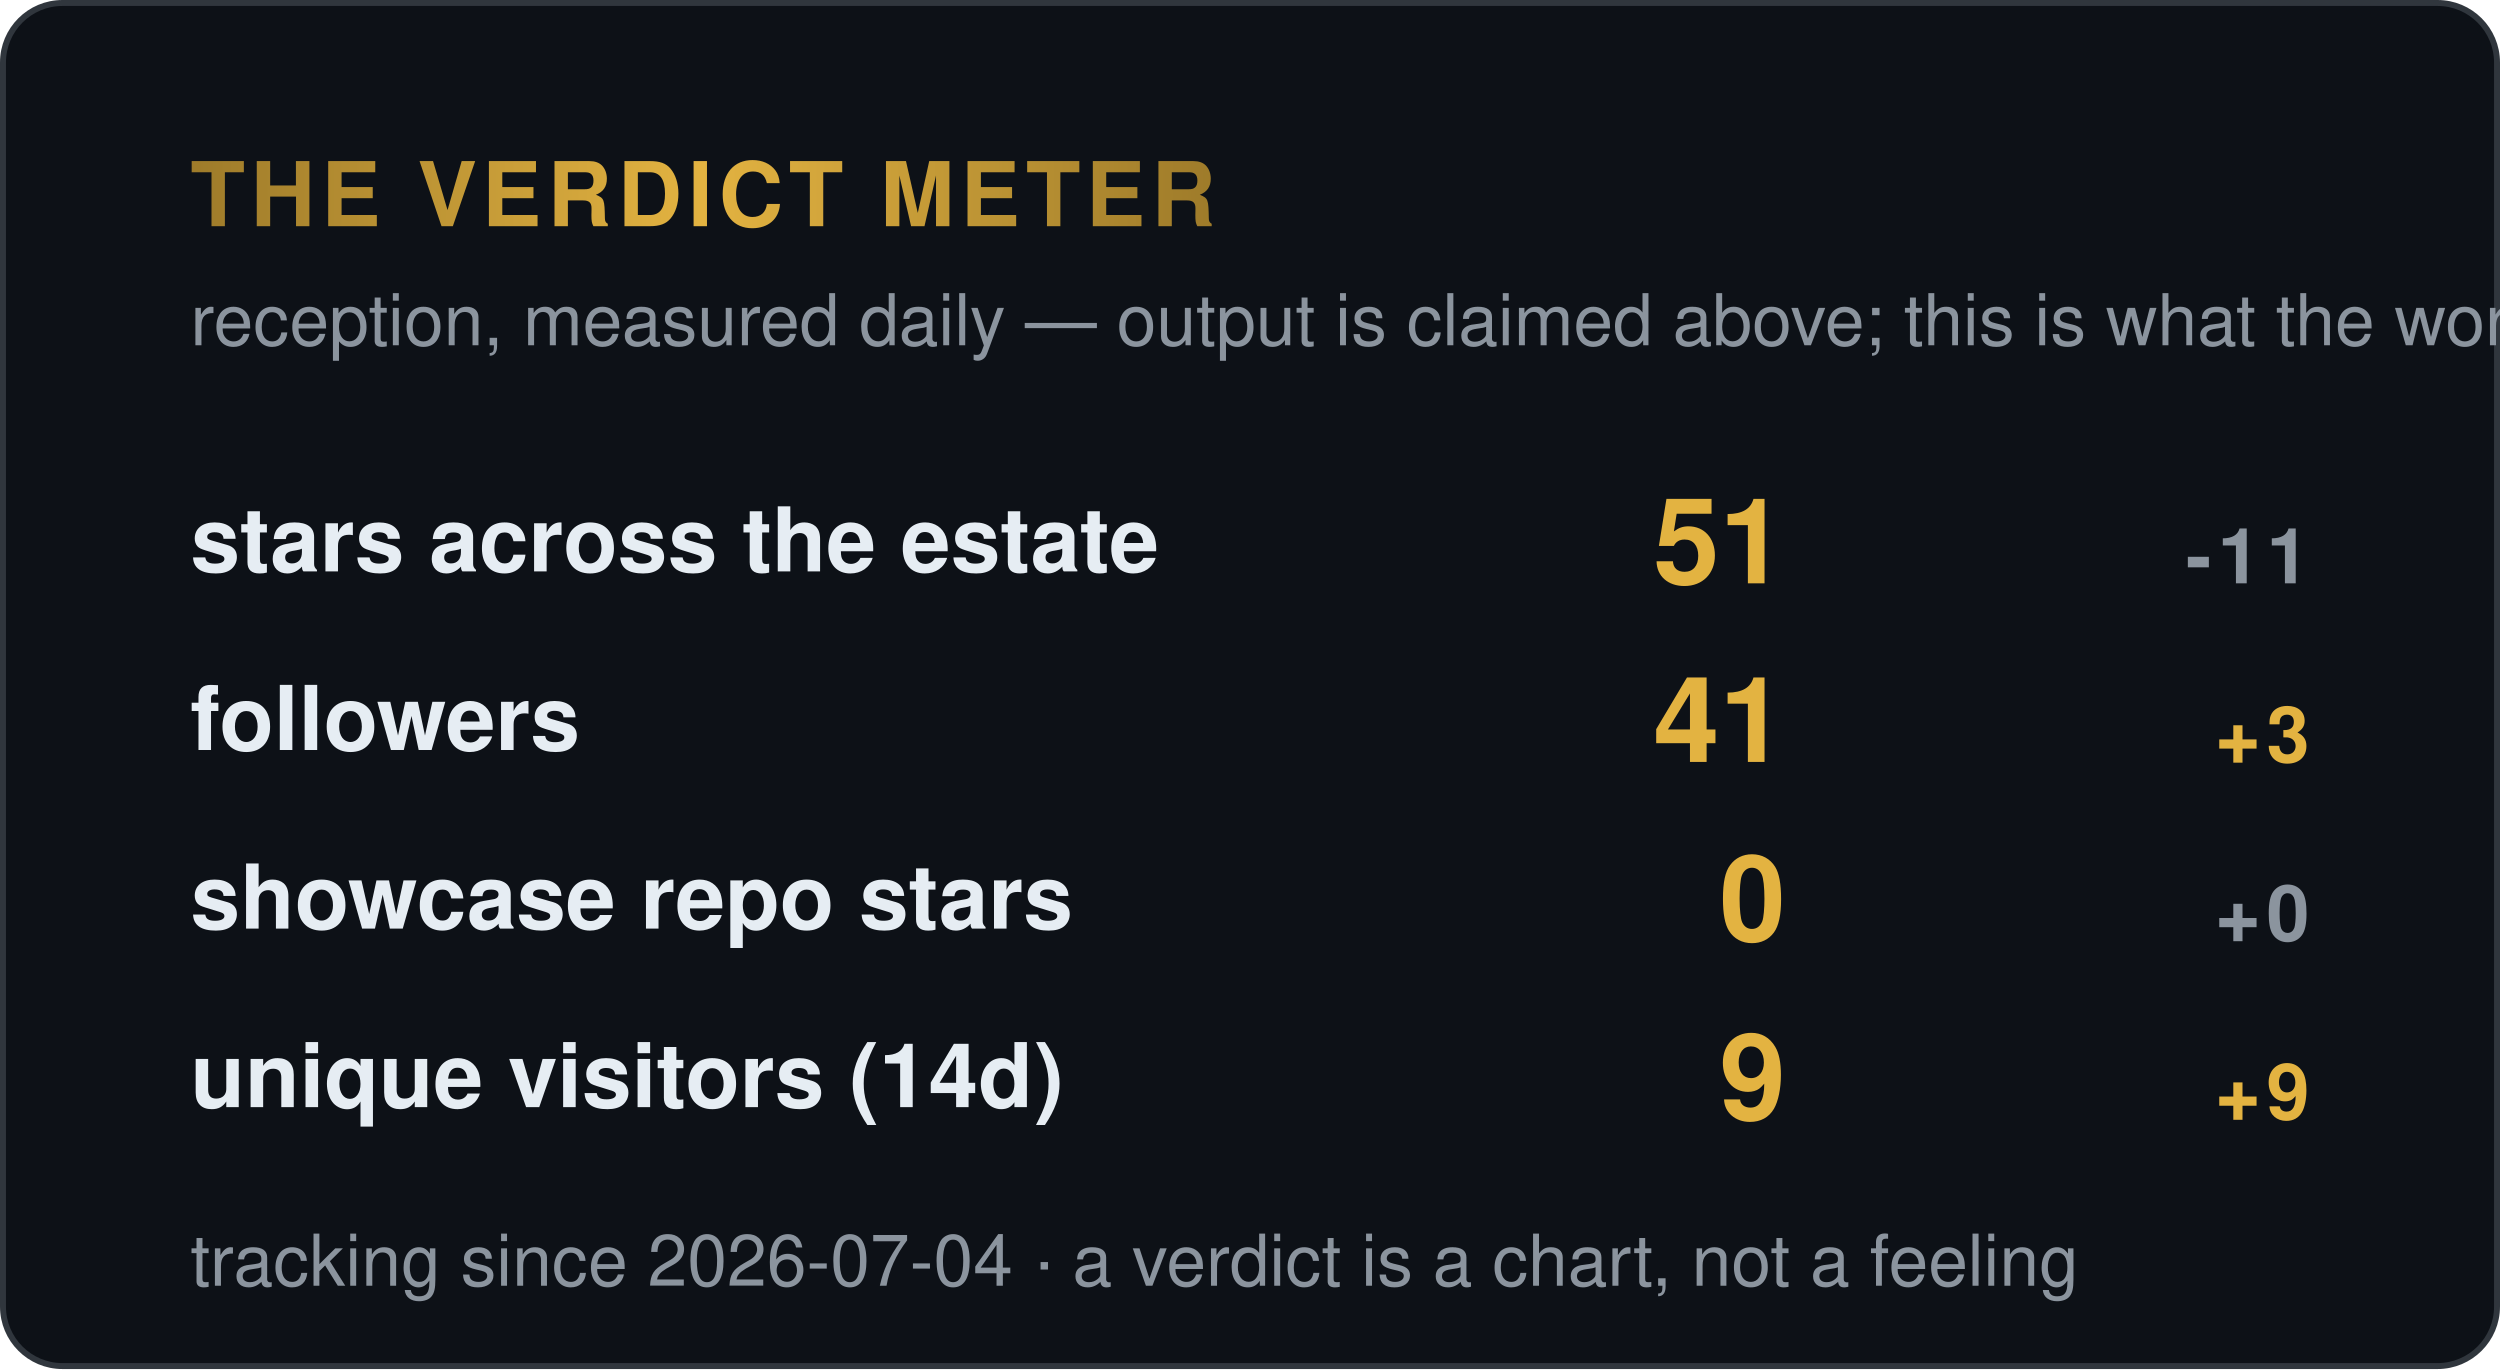
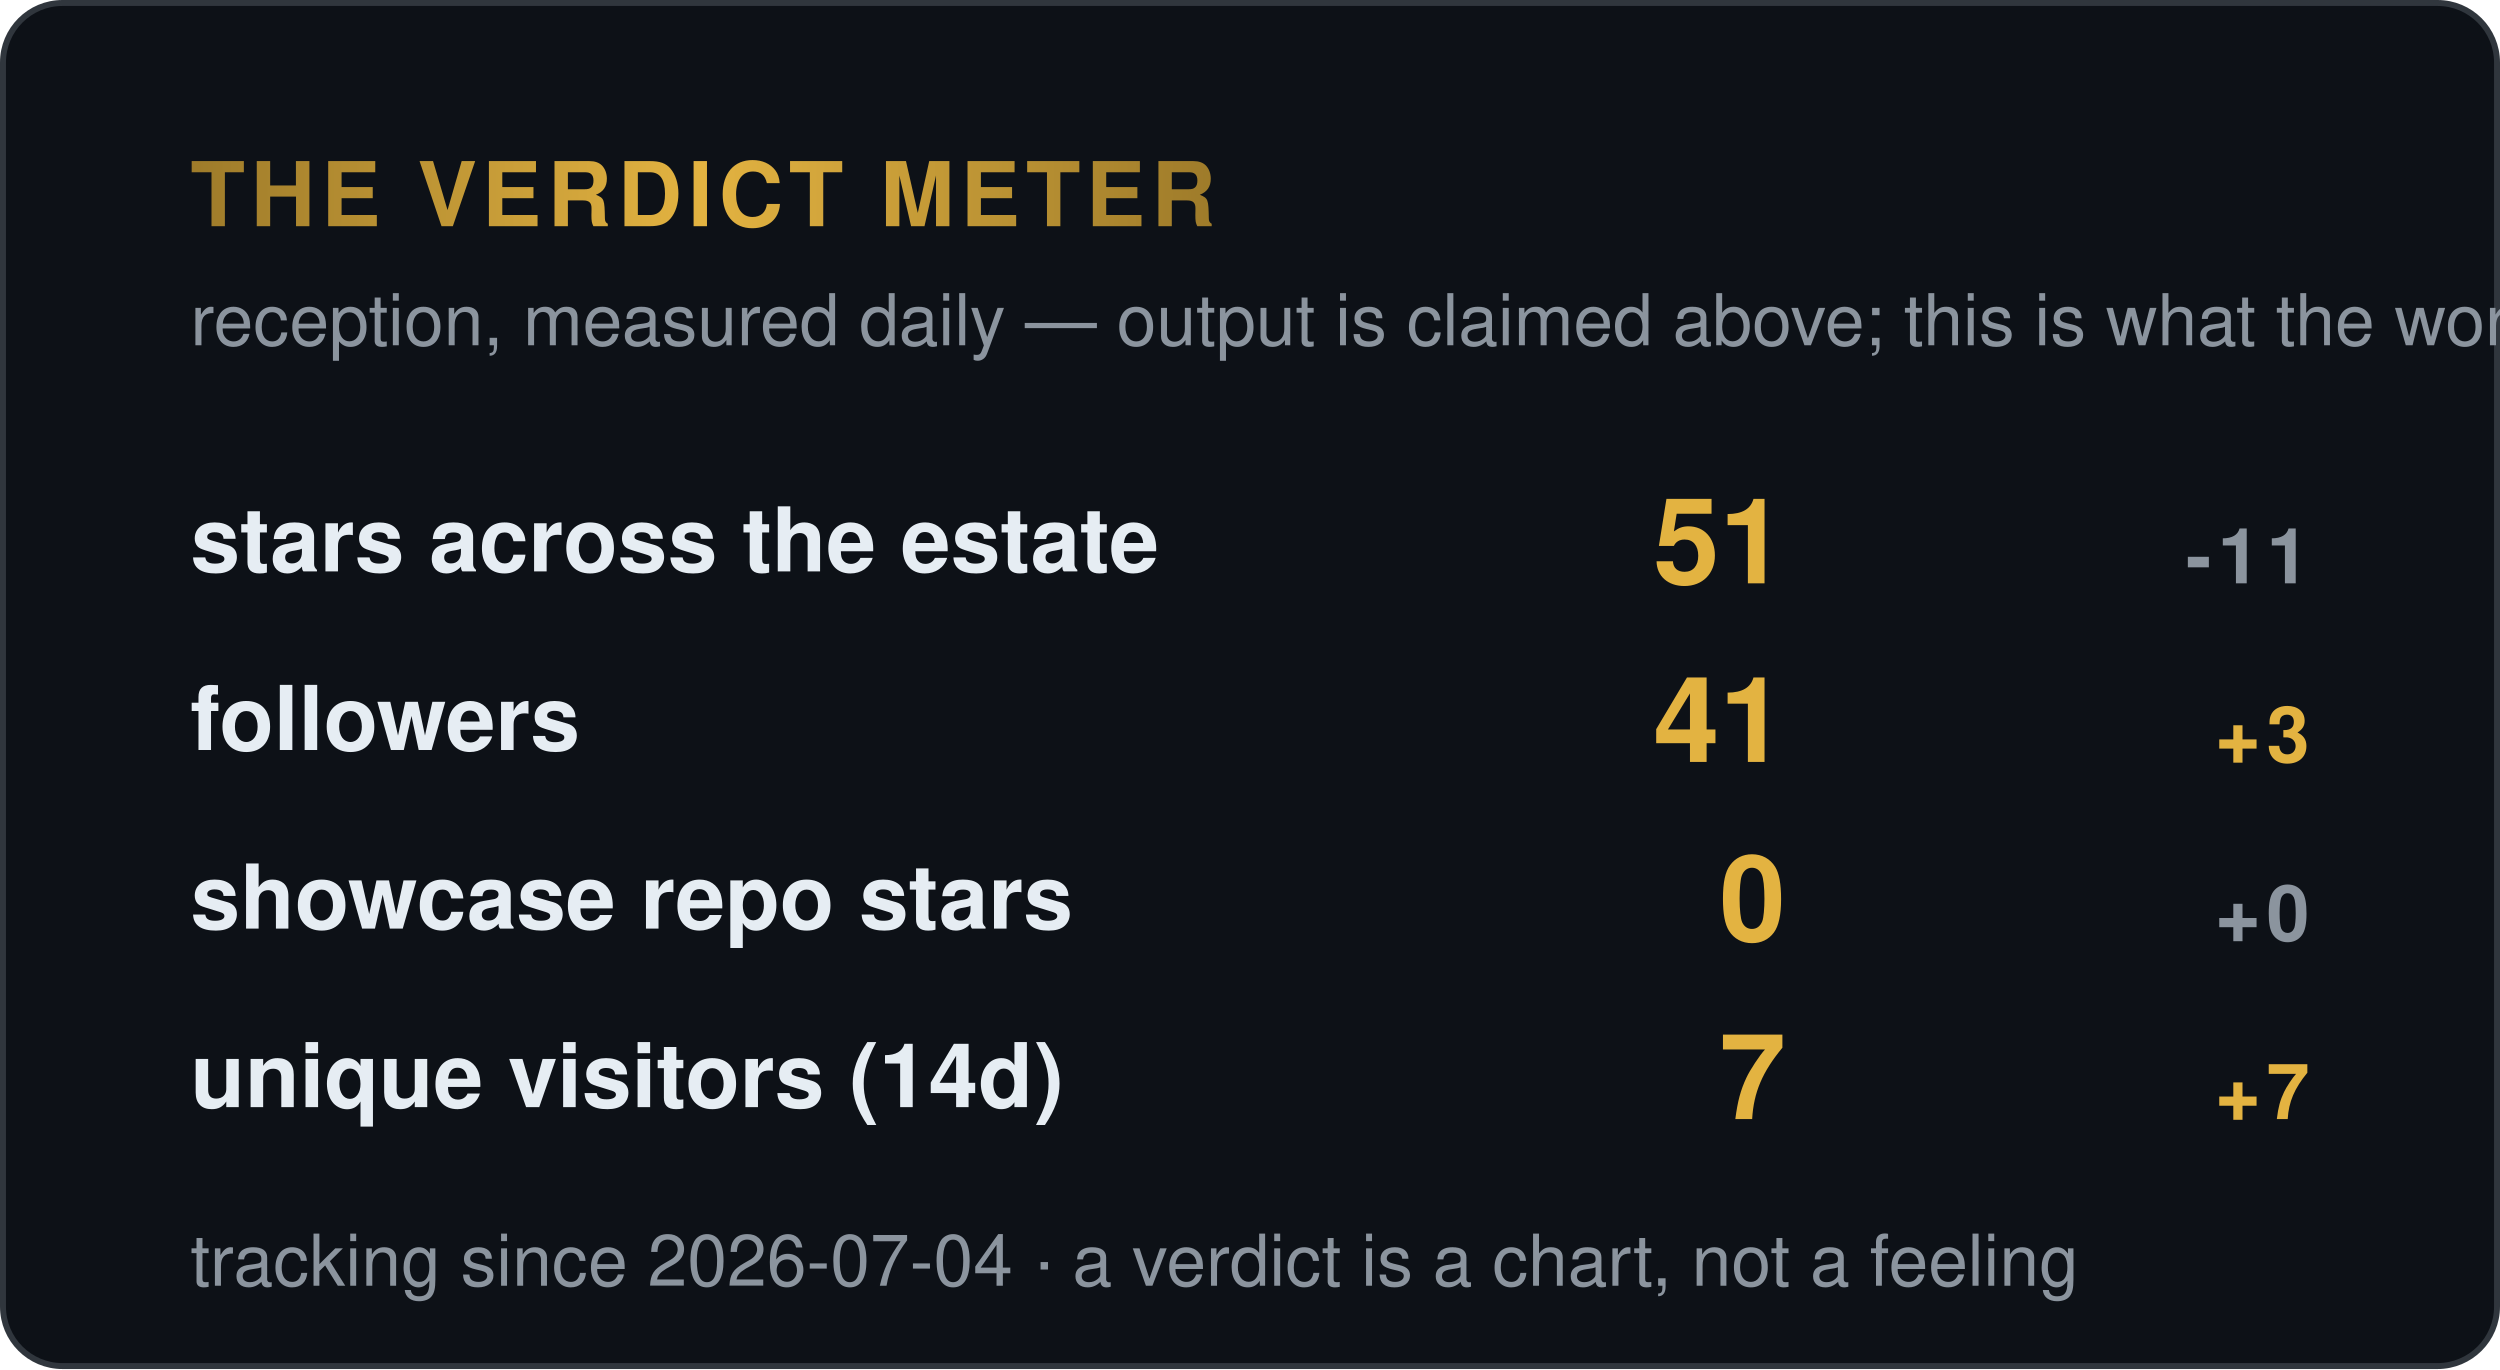
<svg xmlns="http://www.w3.org/2000/svg" width="420" height="230" viewBox="0 0 420 230" role="img" aria-label="Verdict meter — reception signals">
  <style>
    .t { font: 600 15px 'Segoe UI', Helvetica, Arial, sans-serif; fill: #e6edf3; }
    .big { font: 700 34px 'Segoe UI', Helvetica, Arial, sans-serif; fill: #e3b341; }
    .status, .tier { font: 700 13px 'Segoe UI', Helvetica, Arial, sans-serif; letter-spacing: 1px; }
    .ev { font: 400 12px 'Segoe UI', Helvetica, Arial, sans-serif; fill: #8b949e; }
    .fade { opacity: 1; }
  </style>
  <defs>
    <linearGradient id="shV" x1="0%" y1="0%" x2="100%" y2="0%">
      <stop offset="0%" stop-color="#9e7b2a" />
      <stop offset="50%" stop-color="#e3b341">
        <animate attributeName="offset" values="0.2;0.8;0.2" dur="6s" repeatCount="indefinite" />
      </stop>
      <stop offset="100%" stop-color="#9e7b2a" />
    </linearGradient>
  </defs>
  <rect width="419" height="229" x="0.5" y="0.5" rx="10" fill="#0d1117" stroke="#30363d" />
  <text class="tier fade" fill="url(#shV)" x="32" y="38" style="font-size:15px">THE VERDICT METER</text>
  <text class="ev fade d1" x="32" y="58">reception, measured daily — output is claimed above; this is what the world did</text>
  <g class="fade d1" transform="translate(0,96)">
    <text class="t" x="32" y="0">stars across the estate</text>
    <text class="big" x="300" y="2" style="font-size:20px" text-anchor="end">51</text>
    <text class="tier" x="388" y="2" text-anchor="end" fill="#8b949e">-11</text>
  </g>
  <g class="fade d2" transform="translate(0,126)">
    <text class="t" x="32" y="0">followers</text>
    <text class="big" x="300" y="2" style="font-size:20px" text-anchor="end">41</text>
    <text class="tier" x="388" y="2" text-anchor="end" fill="#e3b341">+3</text>
  </g>
  <g class="fade d3" transform="translate(0,156)">
    <text class="t" x="32" y="0">showcase repo stars</text>
    <text class="big" x="300" y="2" style="font-size:20px" text-anchor="end">0</text>
    <text class="tier" x="388" y="2" text-anchor="end" fill="#8b949e">+0</text>
  </g>
  <g class="fade d4" transform="translate(0,186)">
    <text class="t" x="32" y="0">unique visitors (14d)</text>
-     <text class="big" x="300" y="2" style="font-size:20px" text-anchor="end">9</text>
-     <text class="tier" x="388" y="2" text-anchor="end" fill="#e3b341">+9</text>
+     <text class="big" x="300" y="2" style="font-size:20px" text-anchor="end">7</text>
+     <text class="tier" x="388" y="2" text-anchor="end" fill="#e3b341">+7</text>
  </g>
  <text class="ev fade d4" x="32" y="216" fill="#8b949e">tracking since 2026-07-04 · a verdict is a chart, not a feeling</text>
</svg>
